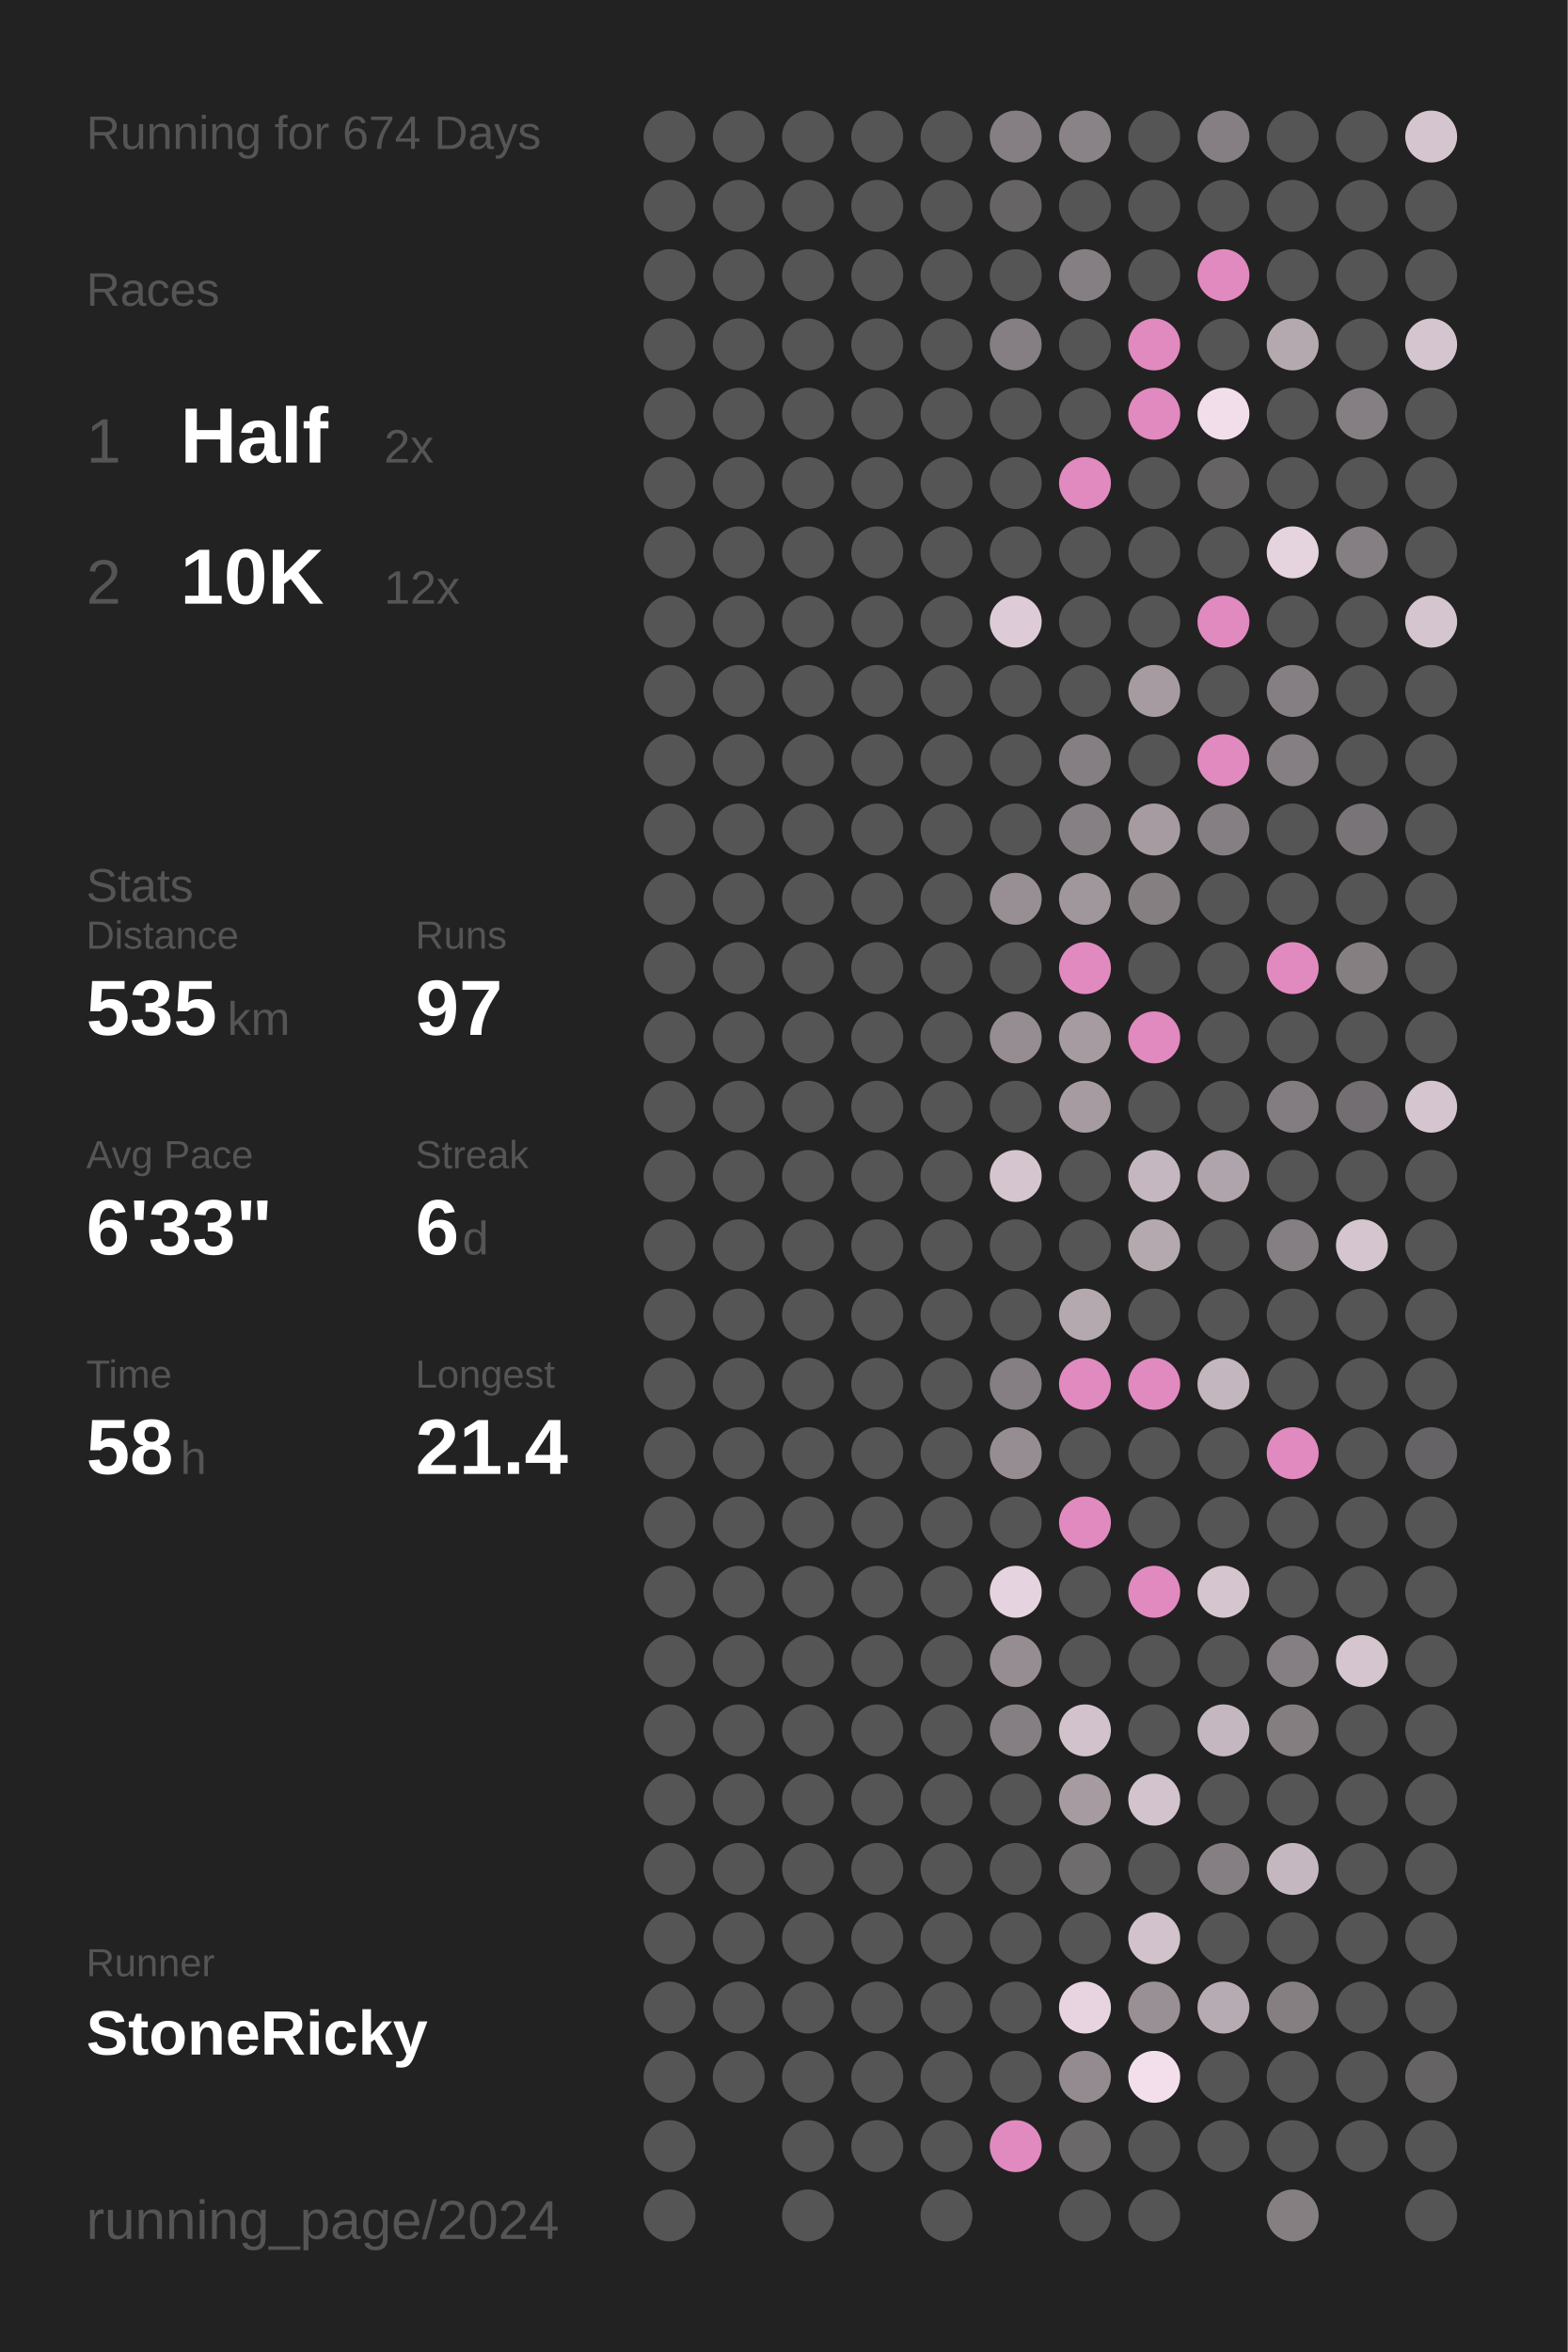
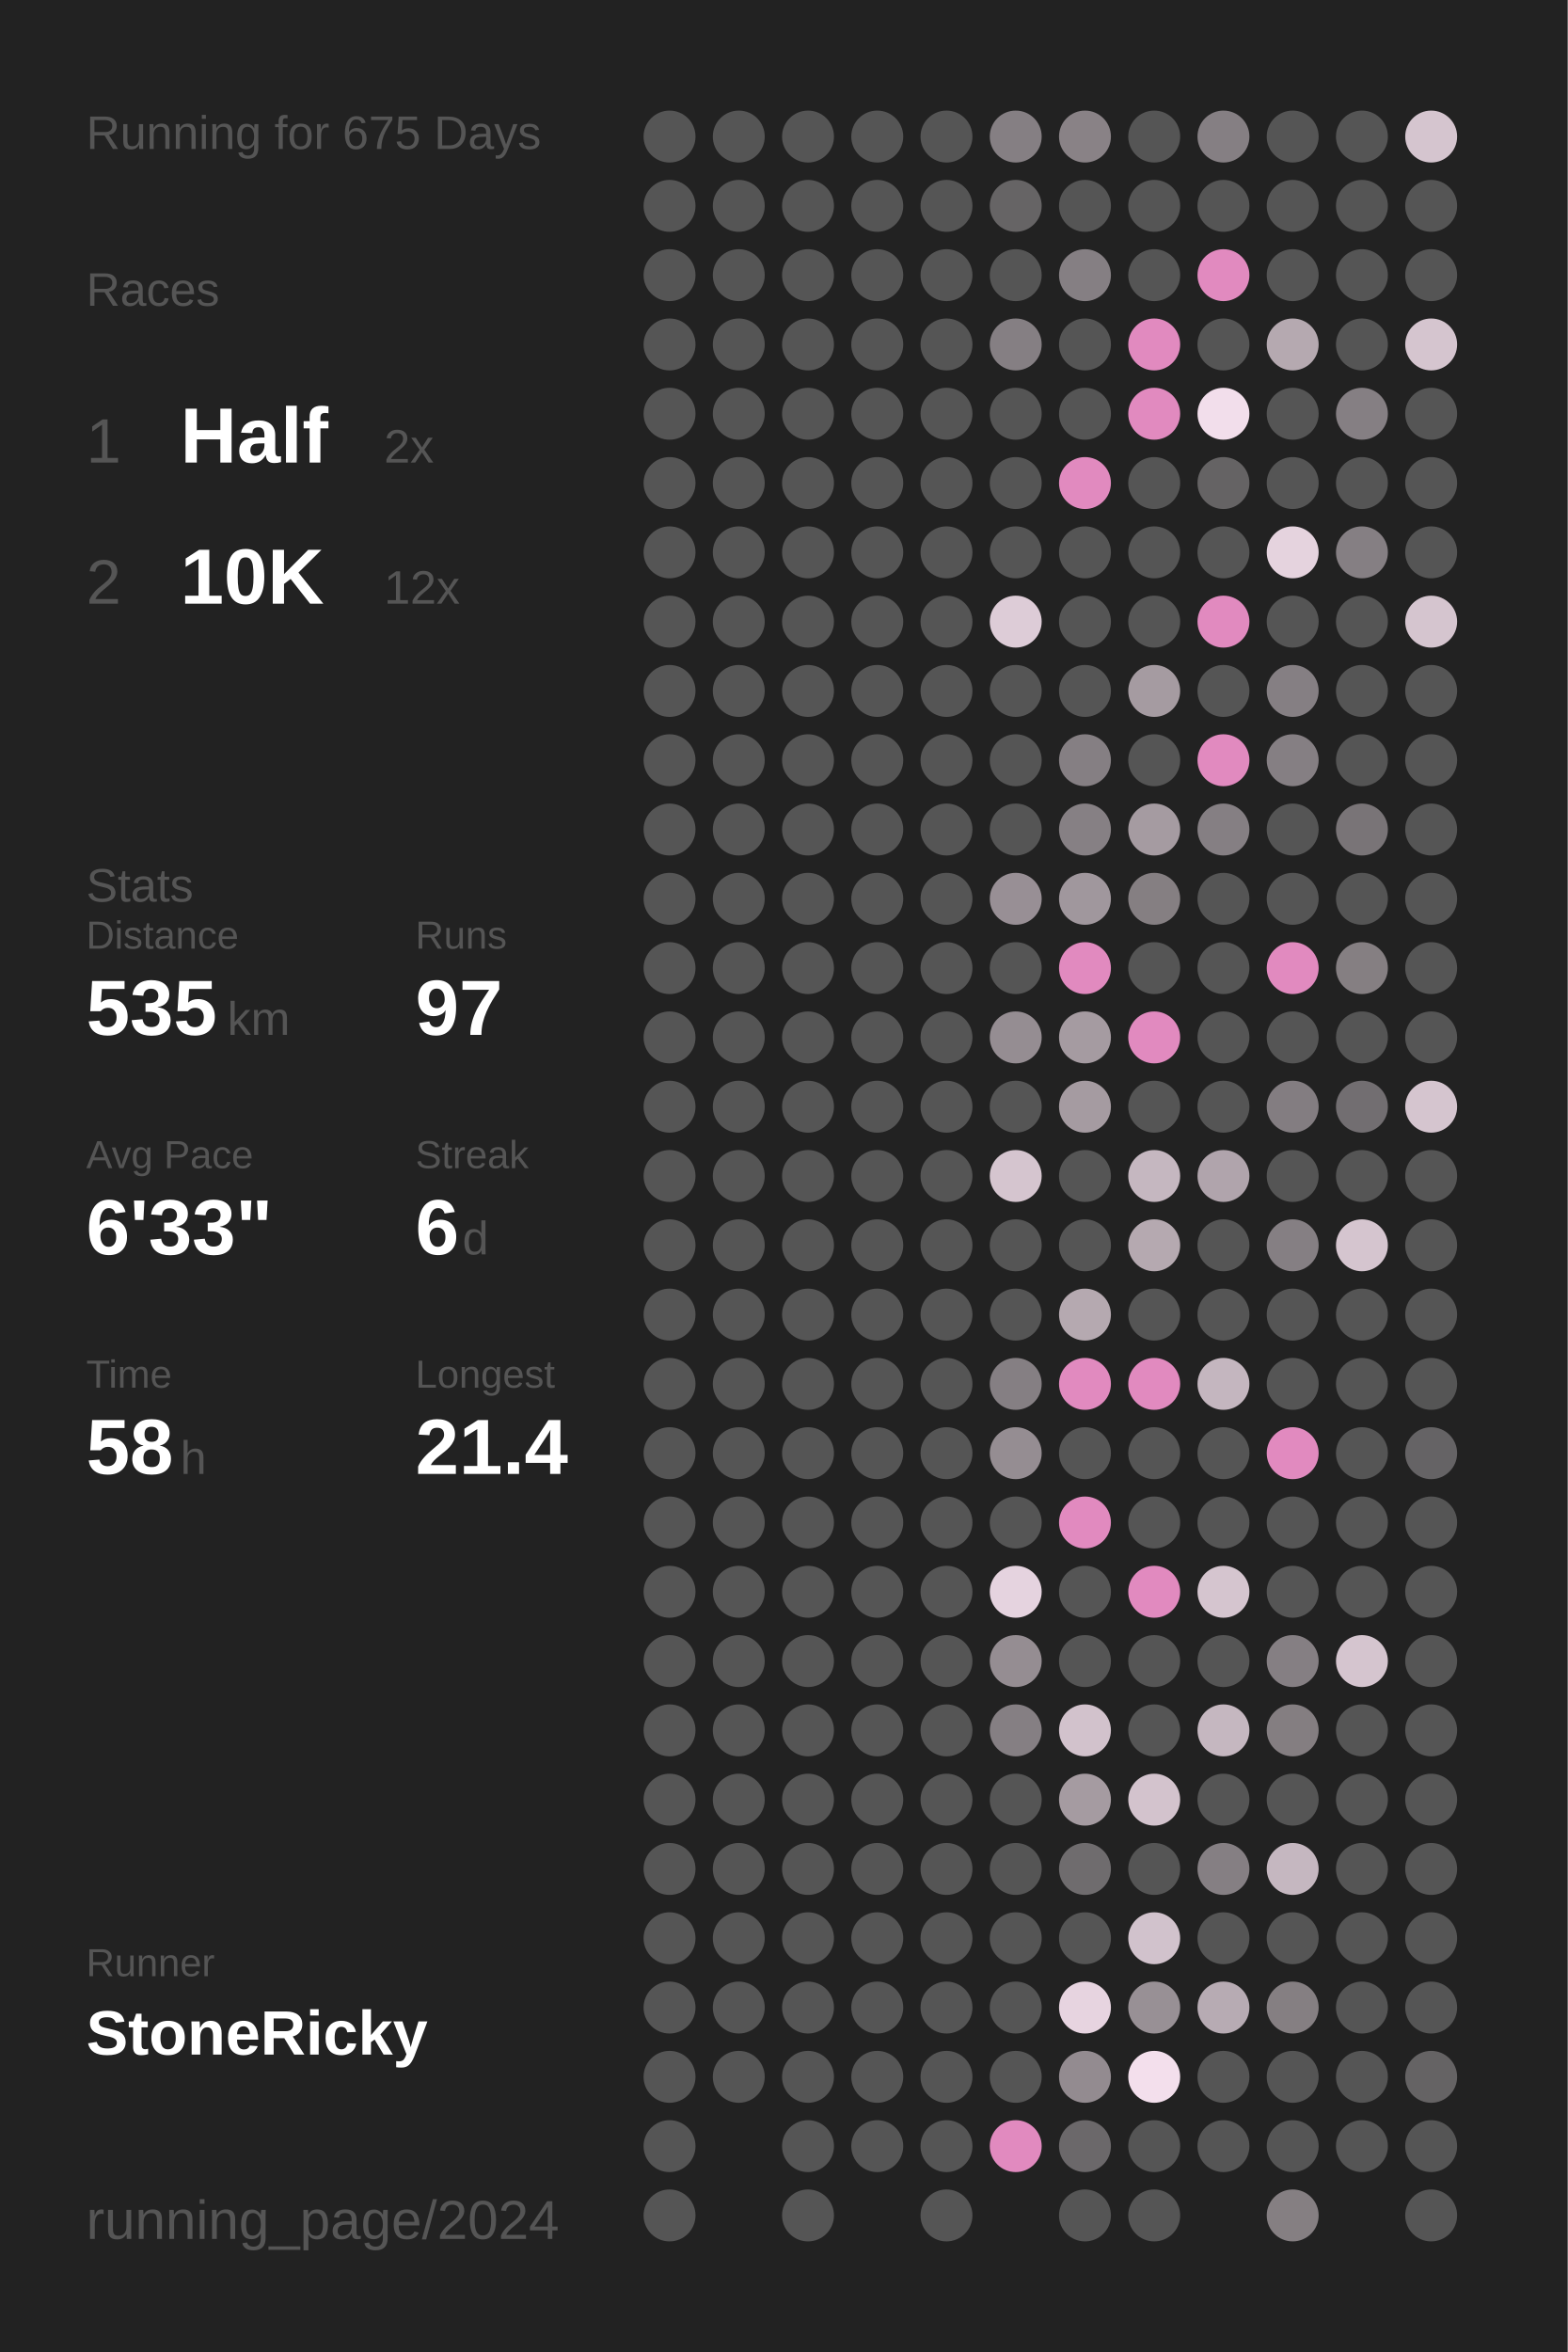
<svg xmlns="http://www.w3.org/2000/svg" baseProfile="full" height="300mm" version="1.1" viewBox="0,0,200,300" width="200mm">
  <defs />
  <rect fill="#222222" height="300" width="200" x="0" y="0" />
-   <text fill="#555555" style="font-size:6px; font-family:Arial;" x="11" y="19">Running for 674 Days</text>
+   <text fill="#555555" style="font-size:6px; font-family:Arial;" x="11" y="19">Running for 675 Days</text>
  <text fill="#555555" style="font-size:6px; font-family:Arial;" x="11" y="39">Races</text>
  <text fill="#555555" style="font-size:8px; font-family:Arial;" x="11" y="59">1</text>
  <text fill="#FFFFFF" style="font-size:10px; font-family:Arial; font-weight:bold;" x="23" y="59">Half</text>
  <text fill="#555555" style="font-size:6px; font-family:Arial;" x="49" y="59">2x</text>
  <text fill="#555555" style="font-size:8px; font-family:Arial;" x="11" y="77">2</text>
  <text fill="#FFFFFF" style="font-size:10px; font-family:Arial; font-weight:bold;" x="23" y="77">10K</text>
  <text fill="#555555" style="font-size:6px; font-family:Arial;" x="49" y="77">12x</text>
  <text fill="#555555" style="font-size:6px; font-family:Arial;" x="11" y="115">Stats</text>
  <text fill="#555555" style="font-size:5px; font-family:Arial;" x="11" y="121">Distance</text>
  <text fill="#FFFFFF" style="font-size:10px; font-family:Arial; font-weight:bold;" x="11" y="132">535</text>
  <text fill="#555555" style="font-size:6px; font-family:Arial;" x="29" y="132">km</text>
  <text fill="#555555" style="font-size:5px; font-family:Arial;" x="53" y="121">Runs</text>
  <text fill="#FFFFFF" style="font-size:10px; font-family:Arial; font-weight:bold;" x="53" y="132">97</text>
  <text fill="#555555" style="font-size:5px; font-family:Arial;" x="11" y="149">Avg Pace</text>
  <text fill="#FFFFFF" style="font-size:10px; font-family:Arial; font-weight:bold;" x="11" y="160">6'33"</text>
  <text fill="#555555" style="font-size:5px; font-family:Arial;" x="53" y="149">Streak</text>
  <text fill="#FFFFFF" style="font-size:10px; font-family:Arial; font-weight:bold;" x="53" y="160">6</text>
  <text fill="#555555" style="font-size:6px; font-family:Arial;" x="59" y="160">d</text>
  <text fill="#555555" style="font-size:5px; font-family:Arial;" x="11" y="177">Time</text>
  <text fill="#FFFFFF" style="font-size:10px; font-family:Arial; font-weight:bold;" x="11" y="188">58</text>
  <text fill="#555555" style="font-size:6px; font-family:Arial;" x="23" y="188">h</text>
  <text fill="#555555" style="font-size:5px; font-family:Arial;" x="53" y="177">Longest</text>
  <text fill="#FFFFFF" style="font-size:10px; font-family:Arial; font-weight:bold;" x="53" y="188">21.4</text>
  <text fill="#555555" style="font-size:5px; font-family:Arial;" x="11" y="252.065">Runner</text>
  <text fill="#FFFFFF" style="font-size:8px; font-family:Arial; font-weight:bold;" x="11" y="262.065">StoneRicky</text>
  <text fill="#555555" style="font-size:7px; font-family:Arial;" x="11" y="285.581">running_page/2024</text>
  <circle cx="85.417" cy="17.419" fill="#555555" r="3.312" />
  <circle cx="85.417" cy="26.258" fill="#555555" r="3.312" />
  <circle cx="85.417" cy="35.097" fill="#555555" r="3.312" />
  <circle cx="85.417" cy="43.935" fill="#555555" r="3.312" />
  <circle cx="85.417" cy="52.774" fill="#555555" r="3.312" />
  <circle cx="85.417" cy="61.613" fill="#555555" r="3.312" />
  <circle cx="85.417" cy="70.452" fill="#555555" r="3.312" />
  <circle cx="85.417" cy="79.29" fill="#555555" r="3.312" />
  <circle cx="85.417" cy="88.129" fill="#555555" r="3.312" />
  <circle cx="85.417" cy="96.968" fill="#555555" r="3.312" />
  <circle cx="85.417" cy="105.806" fill="#555555" r="3.312" />
  <circle cx="85.417" cy="114.645" fill="#555555" r="3.312" />
  <circle cx="85.417" cy="123.484" fill="#555555" r="3.312" />
  <circle cx="85.417" cy="132.323" fill="#555555" r="3.312" />
  <circle cx="85.417" cy="141.161" fill="#555555" r="3.312" />
  <circle cx="85.417" cy="150" fill="#555555" r="3.312" />
  <circle cx="85.417" cy="158.839" fill="#555555" r="3.312" />
  <circle cx="85.417" cy="167.677" fill="#555555" r="3.312" />
  <circle cx="85.417" cy="176.516" fill="#555555" r="3.312" />
  <circle cx="85.417" cy="185.355" fill="#555555" r="3.312" />
  <circle cx="85.417" cy="194.194" fill="#555555" r="3.312" />
  <circle cx="85.417" cy="203.032" fill="#555555" r="3.312" />
  <circle cx="85.417" cy="211.871" fill="#555555" r="3.312" />
  <circle cx="85.417" cy="220.71" fill="#555555" r="3.312" />
  <circle cx="85.417" cy="229.548" fill="#555555" r="3.312" />
  <circle cx="85.417" cy="238.387" fill="#555555" r="3.312" />
  <circle cx="85.417" cy="247.226" fill="#555555" r="3.312" />
  <circle cx="85.417" cy="256.065" fill="#555555" r="3.312" />
  <circle cx="85.417" cy="264.903" fill="#555555" r="3.312" />
  <circle cx="85.417" cy="273.742" fill="#555555" r="3.312" />
  <circle cx="85.417" cy="282.581" fill="#555555" r="3.312" />
  <circle cx="94.25" cy="17.419" fill="#555555" r="3.312" />
  <circle cx="94.25" cy="26.258" fill="#555555" r="3.312" />
  <circle cx="94.25" cy="35.097" fill="#555555" r="3.312" />
  <circle cx="94.25" cy="43.935" fill="#555555" r="3.312" />
  <circle cx="94.25" cy="52.774" fill="#555555" r="3.312" />
  <circle cx="94.25" cy="61.613" fill="#555555" r="3.312" />
  <circle cx="94.25" cy="70.452" fill="#555555" r="3.312" />
  <circle cx="94.25" cy="79.29" fill="#555555" r="3.312" />
  <circle cx="94.25" cy="88.129" fill="#555555" r="3.312" />
  <circle cx="94.25" cy="96.968" fill="#555555" r="3.312" />
  <circle cx="94.25" cy="105.806" fill="#555555" r="3.312" />
  <circle cx="94.25" cy="114.645" fill="#555555" r="3.312" />
  <circle cx="94.25" cy="123.484" fill="#555555" r="3.312" />
  <circle cx="94.25" cy="132.323" fill="#555555" r="3.312" />
  <circle cx="94.25" cy="141.161" fill="#555555" r="3.312" />
  <circle cx="94.25" cy="150" fill="#555555" r="3.312" />
  <circle cx="94.25" cy="158.839" fill="#555555" r="3.312" />
  <circle cx="94.25" cy="167.677" fill="#555555" r="3.312" />
  <circle cx="94.25" cy="176.516" fill="#555555" r="3.312" />
  <circle cx="94.25" cy="185.355" fill="#555555" r="3.312" />
  <circle cx="94.25" cy="194.194" fill="#555555" r="3.312" />
  <circle cx="94.25" cy="203.032" fill="#555555" r="3.312" />
  <circle cx="94.25" cy="211.871" fill="#555555" r="3.312" />
  <circle cx="94.25" cy="220.71" fill="#555555" r="3.312" />
  <circle cx="94.25" cy="229.548" fill="#555555" r="3.312" />
  <circle cx="94.25" cy="238.387" fill="#555555" r="3.312" />
  <circle cx="94.25" cy="247.226" fill="#555555" r="3.312" />
  <circle cx="94.25" cy="256.065" fill="#555555" r="3.312" />
  <circle cx="94.25" cy="264.903" fill="#555555" r="3.312" />
  <circle cx="103.083" cy="17.419" fill="#555555" r="3.312" />
  <circle cx="103.083" cy="26.258" fill="#555555" r="3.312" />
  <circle cx="103.083" cy="35.097" fill="#555555" r="3.312" />
  <circle cx="103.083" cy="43.935" fill="#555555" r="3.312" />
  <circle cx="103.083" cy="52.774" fill="#555555" r="3.312" />
  <circle cx="103.083" cy="61.613" fill="#555555" r="3.312" />
  <circle cx="103.083" cy="70.452" fill="#555555" r="3.312" />
  <circle cx="103.083" cy="79.29" fill="#555555" r="3.312" />
  <circle cx="103.083" cy="88.129" fill="#555555" r="3.312" />
  <circle cx="103.083" cy="96.968" fill="#555555" r="3.312" />
  <circle cx="103.083" cy="105.806" fill="#555555" r="3.312" />
  <circle cx="103.083" cy="114.645" fill="#555555" r="3.312" />
  <circle cx="103.083" cy="123.484" fill="#555555" r="3.312" />
  <circle cx="103.083" cy="132.323" fill="#555555" r="3.312" />
  <circle cx="103.083" cy="141.161" fill="#555555" r="3.312" />
  <circle cx="103.083" cy="150" fill="#555555" r="3.312" />
  <circle cx="103.083" cy="158.839" fill="#555555" r="3.312" />
  <circle cx="103.083" cy="167.677" fill="#555555" r="3.312" />
  <circle cx="103.083" cy="176.516" fill="#555555" r="3.312" />
  <circle cx="103.083" cy="185.355" fill="#555555" r="3.312" />
  <circle cx="103.083" cy="194.194" fill="#555555" r="3.312" />
  <circle cx="103.083" cy="203.032" fill="#555555" r="3.312" />
  <circle cx="103.083" cy="211.871" fill="#555555" r="3.312" />
  <circle cx="103.083" cy="220.71" fill="#555555" r="3.312" />
  <circle cx="103.083" cy="229.548" fill="#555555" r="3.312" />
  <circle cx="103.083" cy="238.387" fill="#555555" r="3.312" />
  <circle cx="103.083" cy="247.226" fill="#555555" r="3.312" />
  <circle cx="103.083" cy="256.065" fill="#555555" r="3.312" />
  <circle cx="103.083" cy="264.903" fill="#555555" r="3.312" />
  <circle cx="103.083" cy="273.742" fill="#555555" r="3.312" />
  <circle cx="103.083" cy="282.581" fill="#555555" r="3.312" />
  <circle cx="111.917" cy="17.419" fill="#555555" r="3.312" />
  <circle cx="111.917" cy="26.258" fill="#555555" r="3.312" />
  <circle cx="111.917" cy="35.097" fill="#555555" r="3.312" />
  <circle cx="111.917" cy="43.935" fill="#555555" r="3.312" />
  <circle cx="111.917" cy="52.774" fill="#555555" r="3.312" />
  <circle cx="111.917" cy="61.613" fill="#555555" r="3.312" />
  <circle cx="111.917" cy="70.452" fill="#555555" r="3.312" />
  <circle cx="111.917" cy="79.29" fill="#555555" r="3.312" />
  <circle cx="111.917" cy="88.129" fill="#555555" r="3.312" />
  <circle cx="111.917" cy="96.968" fill="#555555" r="3.312" />
  <circle cx="111.917" cy="105.806" fill="#555555" r="3.312" />
  <circle cx="111.917" cy="114.645" fill="#555555" r="3.312" />
  <circle cx="111.917" cy="123.484" fill="#555555" r="3.312" />
  <circle cx="111.917" cy="132.323" fill="#555555" r="3.312" />
  <circle cx="111.917" cy="141.161" fill="#555555" r="3.312" />
  <circle cx="111.917" cy="150" fill="#555555" r="3.312" />
  <circle cx="111.917" cy="158.839" fill="#555555" r="3.312" />
  <circle cx="111.917" cy="167.677" fill="#555555" r="3.312" />
  <circle cx="111.917" cy="176.516" fill="#555555" r="3.312" />
  <circle cx="111.917" cy="185.355" fill="#555555" r="3.312" />
  <circle cx="111.917" cy="194.194" fill="#555555" r="3.312" />
  <circle cx="111.917" cy="203.032" fill="#555555" r="3.312" />
  <circle cx="111.917" cy="211.871" fill="#555555" r="3.312" />
  <circle cx="111.917" cy="220.71" fill="#555555" r="3.312" />
  <circle cx="111.917" cy="229.548" fill="#555555" r="3.312" />
  <circle cx="111.917" cy="238.387" fill="#555555" r="3.312" />
  <circle cx="111.917" cy="247.226" fill="#555555" r="3.312" />
  <circle cx="111.917" cy="256.065" fill="#555555" r="3.312" />
  <circle cx="111.917" cy="264.903" fill="#555555" r="3.312" />
  <circle cx="111.917" cy="273.742" fill="#555555" r="3.312" />
  <circle cx="120.75" cy="17.419" fill="#555555" r="3.312" />
  <circle cx="120.75" cy="26.258" fill="#555555" r="3.312" />
  <circle cx="120.75" cy="35.097" fill="#555555" r="3.312" />
  <circle cx="120.75" cy="43.935" fill="#555555" r="3.312" />
  <circle cx="120.75" cy="52.774" fill="#555555" r="3.312" />
  <circle cx="120.75" cy="61.613" fill="#555555" r="3.312" />
  <circle cx="120.75" cy="70.452" fill="#555555" r="3.312" />
  <circle cx="120.75" cy="79.29" fill="#555555" r="3.312" />
  <circle cx="120.75" cy="88.129" fill="#555555" r="3.312" />
  <circle cx="120.75" cy="96.968" fill="#555555" r="3.312" />
  <circle cx="120.75" cy="105.806" fill="#555555" r="3.312" />
  <circle cx="120.75" cy="114.645" fill="#555555" r="3.312" />
  <circle cx="120.75" cy="123.484" fill="#555555" r="3.312" />
  <circle cx="120.75" cy="132.323" fill="#555555" r="3.312" />
  <circle cx="120.75" cy="141.161" fill="#555555" r="3.312" />
  <circle cx="120.75" cy="150" fill="#555555" r="3.312" />
  <circle cx="120.75" cy="158.839" fill="#555555" r="3.312" />
  <circle cx="120.75" cy="167.677" fill="#555555" r="3.312" />
  <circle cx="120.75" cy="176.516" fill="#555555" r="3.312" />
  <circle cx="120.75" cy="185.355" fill="#555555" r="3.312" />
  <circle cx="120.75" cy="194.194" fill="#555555" r="3.312" />
  <circle cx="120.75" cy="203.032" fill="#555555" r="3.312" />
  <circle cx="120.75" cy="211.871" fill="#555555" r="3.312" />
  <circle cx="120.75" cy="220.71" fill="#555555" r="3.312" />
  <circle cx="120.75" cy="229.548" fill="#555555" r="3.312" />
  <circle cx="120.75" cy="238.387" fill="#555555" r="3.312" />
  <circle cx="120.75" cy="247.226" fill="#555555" r="3.312" />
  <circle cx="120.75" cy="256.065" fill="#555555" r="3.312" />
  <circle cx="120.75" cy="264.903" fill="#555555" r="3.312" />
  <circle cx="120.75" cy="273.742" fill="#555555" r="3.312" />
  <circle cx="120.75" cy="282.581" fill="#555555" r="3.312" />
  <circle cx="129.583" cy="17.419" fill="#857f83" r="3.312" />
  <circle cx="129.583" cy="26.258" fill="#666465" r="3.312" />
  <circle cx="129.583" cy="35.097" fill="#555555" r="3.312" />
  <circle cx="129.583" cy="43.935" fill="#857f83" r="3.312" />
  <circle cx="129.583" cy="52.774" fill="#555555" r="3.312" />
  <circle cx="129.583" cy="61.613" fill="#555555" r="3.312" />
  <circle cx="129.583" cy="70.452" fill="#555555" r="3.312" />
  <circle cx="129.583" cy="79.29" fill="#ddccd7" r="3.312" />
  <circle cx="129.583" cy="88.129" fill="#555555" r="3.312" />
  <circle cx="129.583" cy="96.968" fill="#555555" r="3.312" />
  <circle cx="129.583" cy="105.806" fill="#555555" r="3.312" />
  <circle cx="129.583" cy="114.645" fill="#988f95" r="3.312" />
  <circle cx="129.583" cy="123.484" fill="#555555" r="3.312" />
  <circle cx="129.583" cy="132.323" fill="#958d92" r="3.312" />
  <circle cx="129.583" cy="141.161" fill="#555555" r="3.312" />
  <circle cx="129.583" cy="150" fill="#d5c5cf" r="3.312" />
  <circle cx="129.583" cy="158.839" fill="#555555" r="3.312" />
  <circle cx="129.583" cy="167.677" fill="#555555" r="3.312" />
  <circle cx="129.583" cy="176.516" fill="#857f83" r="3.312" />
  <circle cx="129.583" cy="185.355" fill="#958d92" r="3.312" />
  <circle cx="129.583" cy="194.194" fill="#555555" r="3.312" />
  <circle cx="129.583" cy="203.032" fill="#e5d3df" r="3.312" />
  <circle cx="129.583" cy="211.871" fill="#958d92" r="3.312" />
  <circle cx="129.583" cy="220.71" fill="#857f83" r="3.312" />
  <circle cx="129.583" cy="229.548" fill="#555555" r="3.312" />
  <circle cx="129.583" cy="238.387" fill="#555555" r="3.312" />
  <circle cx="129.583" cy="247.226" fill="#555555" r="3.312" />
  <circle cx="129.583" cy="256.065" fill="#555555" r="3.312" />
  <circle cx="129.583" cy="264.903" fill="#555555" r="3.312" />
  <circle cx="129.583" cy="273.742" fill="#E18ABF" r="3.312" />
  <circle cx="138.417" cy="17.419" fill="#898286" r="3.312" />
  <circle cx="138.417" cy="26.258" fill="#555555" r="3.312" />
  <circle cx="138.417" cy="35.097" fill="#857f83" r="3.312" />
  <circle cx="138.417" cy="43.935" fill="#555555" r="3.312" />
  <circle cx="138.417" cy="52.774" fill="#555555" r="3.312" />
  <circle cx="138.417" cy="61.613" fill="#E18ABF" r="3.312" />
  <circle cx="138.417" cy="70.452" fill="#555555" r="3.312" />
  <circle cx="138.417" cy="79.29" fill="#555555" r="3.312" />
  <circle cx="138.417" cy="88.129" fill="#555555" r="3.312" />
  <circle cx="138.417" cy="96.968" fill="#857f83" r="3.312" />
  <circle cx="138.417" cy="105.806" fill="#868084" r="3.312" />
  <circle cx="138.417" cy="114.645" fill="#a0979d" r="3.312" />
  <circle cx="138.417" cy="123.484" fill="#E18ABF" r="3.312" />
  <circle cx="138.417" cy="132.323" fill="#a59ba1" r="3.312" />
  <circle cx="138.417" cy="141.161" fill="#a59ba1" r="3.312" />
  <circle cx="138.417" cy="150" fill="#555555" r="3.312" />
  <circle cx="138.417" cy="158.839" fill="#555555" r="3.312" />
  <circle cx="138.417" cy="167.677" fill="#b5a9b0" r="3.312" />
  <circle cx="138.417" cy="176.516" fill="#E18ABF" r="3.312" />
  <circle cx="138.417" cy="185.355" fill="#555555" r="3.312" />
  <circle cx="138.417" cy="194.194" fill="#E18ABF" r="3.312" />
  <circle cx="138.417" cy="203.032" fill="#555555" r="3.312" />
  <circle cx="138.417" cy="211.871" fill="#555555" r="3.312" />
  <circle cx="138.417" cy="220.71" fill="#d2c2cc" r="3.312" />
  <circle cx="138.417" cy="229.548" fill="#a59ba1" r="3.312" />
  <circle cx="138.417" cy="238.387" fill="#6f6c6e" r="3.312" />
  <circle cx="138.417" cy="247.226" fill="#555555" r="3.312" />
  <circle cx="138.417" cy="256.065" fill="#e7d4e0" r="3.312" />
  <circle cx="138.417" cy="264.903" fill="#938b90" r="3.312" />
  <circle cx="138.417" cy="273.742" fill="#6b686a" r="3.312" />
  <circle cx="138.417" cy="282.581" fill="#555555" r="3.312" />
  <circle cx="147.25" cy="17.419" fill="#555555" r="3.312" />
  <circle cx="147.25" cy="26.258" fill="#555555" r="3.312" />
  <circle cx="147.25" cy="35.097" fill="#555555" r="3.312" />
  <circle cx="147.25" cy="43.935" fill="#E18ABF" r="3.312" />
  <circle cx="147.25" cy="52.774" fill="#E18ABF" r="3.312" />
  <circle cx="147.25" cy="61.613" fill="#555555" r="3.312" />
  <circle cx="147.25" cy="70.452" fill="#555555" r="3.312" />
  <circle cx="147.25" cy="79.29" fill="#555555" r="3.312" />
  <circle cx="147.25" cy="88.129" fill="#a59ba1" r="3.312" />
  <circle cx="147.25" cy="96.968" fill="#555555" r="3.312" />
  <circle cx="147.25" cy="105.806" fill="#a59ba1" r="3.312" />
  <circle cx="147.25" cy="114.645" fill="#857f82" r="3.312" />
  <circle cx="147.25" cy="123.484" fill="#555555" r="3.312" />
  <circle cx="147.25" cy="132.323" fill="#E18ABF" r="3.312" />
  <circle cx="147.25" cy="141.161" fill="#555555" r="3.312" />
  <circle cx="147.25" cy="150" fill="#c5b7c0" r="3.312" />
  <circle cx="147.25" cy="158.839" fill="#b5a9b0" r="3.312" />
  <circle cx="147.25" cy="167.677" fill="#555555" r="3.312" />
  <circle cx="147.25" cy="176.516" fill="#E18ABF" r="3.312" />
  <circle cx="147.25" cy="185.355" fill="#555555" r="3.312" />
  <circle cx="147.25" cy="194.194" fill="#555555" r="3.312" />
  <circle cx="147.25" cy="203.032" fill="#E18ABF" r="3.312" />
  <circle cx="147.25" cy="211.871" fill="#555555" r="3.312" />
  <circle cx="147.25" cy="220.71" fill="#555555" r="3.312" />
  <circle cx="147.25" cy="229.548" fill="#d3c3cd" r="3.312" />
  <circle cx="147.25" cy="238.387" fill="#555555" r="3.312" />
  <circle cx="147.25" cy="247.226" fill="#d1c2cc" r="3.312" />
  <circle cx="147.25" cy="256.065" fill="#989095" r="3.312" />
  <circle cx="147.25" cy="264.903" fill="#f3dfec" r="3.312" />
  <circle cx="147.25" cy="273.742" fill="#555555" r="3.312" />
  <circle cx="147.25" cy="282.581" fill="#555555" r="3.312" />
  <circle cx="156.083" cy="17.419" fill="#857f83" r="3.312" />
  <circle cx="156.083" cy="26.258" fill="#555555" r="3.312" />
  <circle cx="156.083" cy="35.097" fill="#E18ABF" r="3.312" />
  <circle cx="156.083" cy="43.935" fill="#555555" r="3.312" />
  <circle cx="156.083" cy="52.774" fill="#f2deeb" r="3.312" />
  <circle cx="156.083" cy="61.613" fill="#656364" r="3.312" />
  <circle cx="156.083" cy="70.452" fill="#555555" r="3.312" />
  <circle cx="156.083" cy="79.29" fill="#E18ABF" r="3.312" />
  <circle cx="156.083" cy="88.129" fill="#555555" r="3.312" />
  <circle cx="156.083" cy="96.968" fill="#E18ABF" r="3.312" />
  <circle cx="156.083" cy="105.806" fill="#857f83" r="3.312" />
  <circle cx="156.083" cy="114.645" fill="#555555" r="3.312" />
  <circle cx="156.083" cy="123.484" fill="#555555" r="3.312" />
  <circle cx="156.083" cy="132.323" fill="#555555" r="3.312" />
  <circle cx="156.083" cy="141.161" fill="#555555" r="3.312" />
  <circle cx="156.083" cy="150" fill="#b0a4ac" r="3.312" />
  <circle cx="156.083" cy="158.839" fill="#555555" r="3.312" />
  <circle cx="156.083" cy="167.677" fill="#555555" r="3.312" />
  <circle cx="156.083" cy="176.516" fill="#c4b6bf" r="3.312" />
  <circle cx="156.083" cy="185.355" fill="#555555" r="3.312" />
  <circle cx="156.083" cy="194.194" fill="#555555" r="3.312" />
  <circle cx="156.083" cy="203.032" fill="#d5c5cf" r="3.312" />
  <circle cx="156.083" cy="211.871" fill="#555555" r="3.312" />
  <circle cx="156.083" cy="220.71" fill="#c5b7c0" r="3.312" />
  <circle cx="156.083" cy="229.548" fill="#555555" r="3.312" />
  <circle cx="156.083" cy="238.387" fill="#857f83" r="3.312" />
  <circle cx="156.083" cy="247.226" fill="#555555" r="3.312" />
  <circle cx="156.083" cy="256.065" fill="#b7abb3" r="3.312" />
  <circle cx="156.083" cy="264.903" fill="#555555" r="3.312" />
  <circle cx="156.083" cy="273.742" fill="#555555" r="3.312" />
  <circle cx="164.917" cy="17.419" fill="#555555" r="3.312" />
  <circle cx="164.917" cy="26.258" fill="#555555" r="3.312" />
  <circle cx="164.917" cy="35.097" fill="#555555" r="3.312" />
  <circle cx="164.917" cy="43.935" fill="#b5a9b0" r="3.312" />
  <circle cx="164.917" cy="52.774" fill="#555555" r="3.312" />
  <circle cx="164.917" cy="61.613" fill="#555555" r="3.312" />
  <circle cx="164.917" cy="70.452" fill="#e5d3de" r="3.312" />
  <circle cx="164.917" cy="79.29" fill="#555555" r="3.312" />
  <circle cx="164.917" cy="88.129" fill="#857f83" r="3.312" />
  <circle cx="164.917" cy="96.968" fill="#857f83" r="3.312" />
  <circle cx="164.917" cy="105.806" fill="#555555" r="3.312" />
  <circle cx="164.917" cy="114.645" fill="#555555" r="3.312" />
  <circle cx="164.917" cy="123.484" fill="#E18ABF" r="3.312" />
  <circle cx="164.917" cy="132.323" fill="#555555" r="3.312" />
  <circle cx="164.917" cy="141.161" fill="#837d81" r="3.312" />
  <circle cx="164.917" cy="150" fill="#555555" r="3.312" />
  <circle cx="164.917" cy="158.839" fill="#857f83" r="3.312" />
  <circle cx="164.917" cy="167.677" fill="#555555" r="3.312" />
  <circle cx="164.917" cy="176.516" fill="#555555" r="3.312" />
  <circle cx="164.917" cy="185.355" fill="#E18ABF" r="3.312" />
  <circle cx="164.917" cy="194.194" fill="#555555" r="3.312" />
  <circle cx="164.917" cy="203.032" fill="#555555" r="3.312" />
  <circle cx="164.917" cy="211.871" fill="#857f83" r="3.312" />
  <circle cx="164.917" cy="220.71" fill="#847e81" r="3.312" />
  <circle cx="164.917" cy="229.548" fill="#555555" r="3.312" />
  <circle cx="164.917" cy="238.387" fill="#c5b7c0" r="3.312" />
  <circle cx="164.917" cy="247.226" fill="#555555" r="3.312" />
  <circle cx="164.917" cy="256.065" fill="#857f82" r="3.312" />
  <circle cx="164.917" cy="264.903" fill="#555555" r="3.312" />
  <circle cx="164.917" cy="273.742" fill="#555555" r="3.312" />
  <circle cx="164.917" cy="282.581" fill="#857f82" r="3.312" />
  <circle cx="173.75" cy="17.419" fill="#555555" r="3.312" />
  <circle cx="173.75" cy="26.258" fill="#555555" r="3.312" />
  <circle cx="173.75" cy="35.097" fill="#555555" r="3.312" />
  <circle cx="173.75" cy="43.935" fill="#555555" r="3.312" />
  <circle cx="173.75" cy="52.774" fill="#857f83" r="3.312" />
  <circle cx="173.75" cy="61.613" fill="#555555" r="3.312" />
  <circle cx="173.75" cy="70.452" fill="#857f83" r="3.312" />
  <circle cx="173.75" cy="79.29" fill="#555555" r="3.312" />
  <circle cx="173.75" cy="88.129" fill="#555555" r="3.312" />
  <circle cx="173.75" cy="96.968" fill="#555555" r="3.312" />
  <circle cx="173.75" cy="105.806" fill="#797477" r="3.312" />
  <circle cx="173.75" cy="114.645" fill="#555555" r="3.312" />
  <circle cx="173.75" cy="123.484" fill="#857f82" r="3.312" />
  <circle cx="173.75" cy="132.323" fill="#555555" r="3.312" />
  <circle cx="173.75" cy="141.161" fill="#726e71" r="3.312" />
  <circle cx="173.75" cy="150" fill="#555555" r="3.312" />
  <circle cx="173.75" cy="158.839" fill="#d5c5cf" r="3.312" />
  <circle cx="173.75" cy="167.677" fill="#555555" r="3.312" />
  <circle cx="173.75" cy="176.516" fill="#555555" r="3.312" />
  <circle cx="173.75" cy="185.355" fill="#555555" r="3.312" />
  <circle cx="173.75" cy="194.194" fill="#555555" r="3.312" />
  <circle cx="173.75" cy="203.032" fill="#555555" r="3.312" />
  <circle cx="173.75" cy="211.871" fill="#d5c5cf" r="3.312" />
  <circle cx="173.75" cy="220.71" fill="#555555" r="3.312" />
  <circle cx="173.75" cy="229.548" fill="#555555" r="3.312" />
  <circle cx="173.75" cy="238.387" fill="#555555" r="3.312" />
  <circle cx="173.75" cy="247.226" fill="#555555" r="3.312" />
  <circle cx="173.75" cy="256.065" fill="#555555" r="3.312" />
  <circle cx="173.75" cy="264.903" fill="#555555" r="3.312" />
  <circle cx="173.75" cy="273.742" fill="#555555" r="3.312" />
  <circle cx="182.583" cy="17.419" fill="#d5c5cf" r="3.312" />
  <circle cx="182.583" cy="26.258" fill="#555555" r="3.312" />
  <circle cx="182.583" cy="35.097" fill="#555555" r="3.312" />
  <circle cx="182.583" cy="43.935" fill="#d5c5cf" r="3.312" />
  <circle cx="182.583" cy="52.774" fill="#555555" r="3.312" />
  <circle cx="182.583" cy="61.613" fill="#555555" r="3.312" />
  <circle cx="182.583" cy="70.452" fill="#555555" r="3.312" />
  <circle cx="182.583" cy="79.29" fill="#d5c5cf" r="3.312" />
  <circle cx="182.583" cy="88.129" fill="#555555" r="3.312" />
  <circle cx="182.583" cy="96.968" fill="#555555" r="3.312" />
  <circle cx="182.583" cy="105.806" fill="#555555" r="3.312" />
  <circle cx="182.583" cy="114.645" fill="#555555" r="3.312" />
  <circle cx="182.583" cy="123.484" fill="#555555" r="3.312" />
  <circle cx="182.583" cy="132.323" fill="#555555" r="3.312" />
  <circle cx="182.583" cy="141.161" fill="#d5c5cf" r="3.312" />
  <circle cx="182.583" cy="150" fill="#555555" r="3.312" />
  <circle cx="182.583" cy="158.839" fill="#555555" r="3.312" />
  <circle cx="182.583" cy="167.677" fill="#555555" r="3.312" />
  <circle cx="182.583" cy="176.516" fill="#555555" r="3.312" />
  <circle cx="182.583" cy="185.355" fill="#656365" r="3.312" />
  <circle cx="182.583" cy="194.194" fill="#555555" r="3.312" />
  <circle cx="182.583" cy="203.032" fill="#555555" r="3.312" />
  <circle cx="182.583" cy="211.871" fill="#555555" r="3.312" />
  <circle cx="182.583" cy="220.71" fill="#555555" r="3.312" />
  <circle cx="182.583" cy="229.548" fill="#555555" r="3.312" />
  <circle cx="182.583" cy="238.387" fill="#555555" r="3.312" />
  <circle cx="182.583" cy="247.226" fill="#555555" r="3.312" />
  <circle cx="182.583" cy="256.065" fill="#555555" r="3.312" />
  <circle cx="182.583" cy="264.903" fill="#656364" r="3.312" />
  <circle cx="182.583" cy="273.742" fill="#555555" r="3.312" />
  <circle cx="182.583" cy="282.581" fill="#555555" r="3.312" />
</svg>
